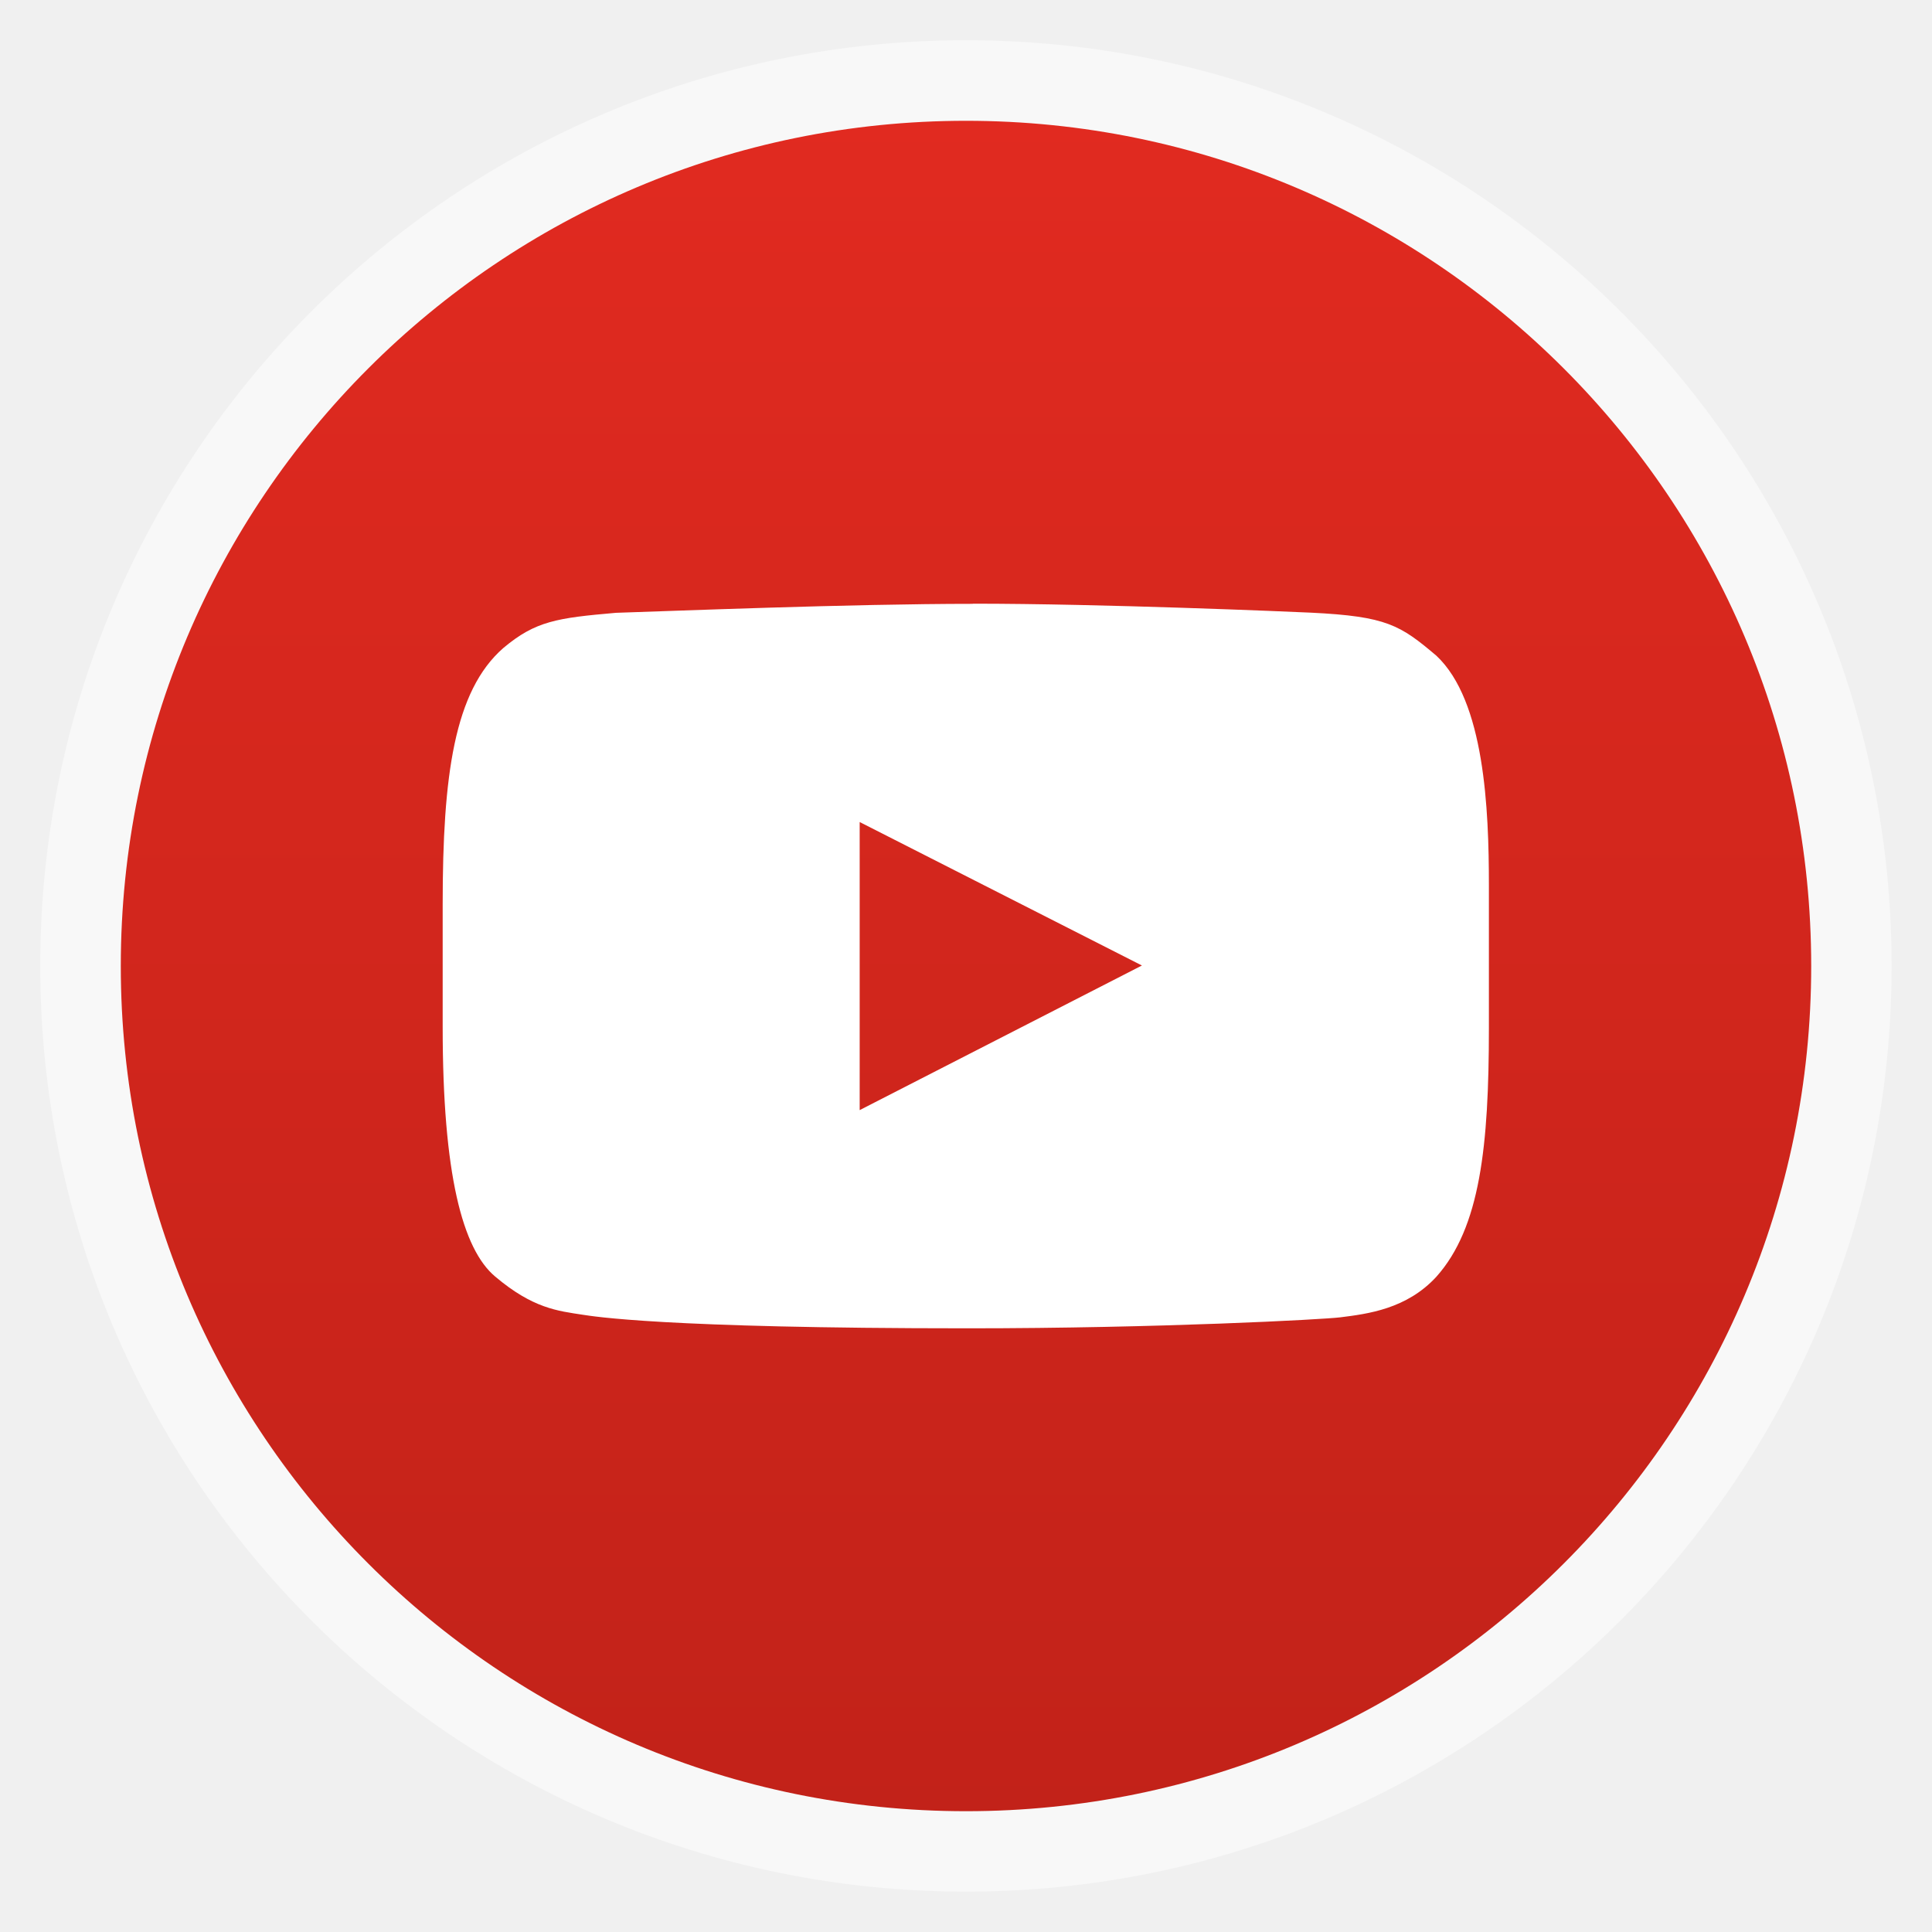
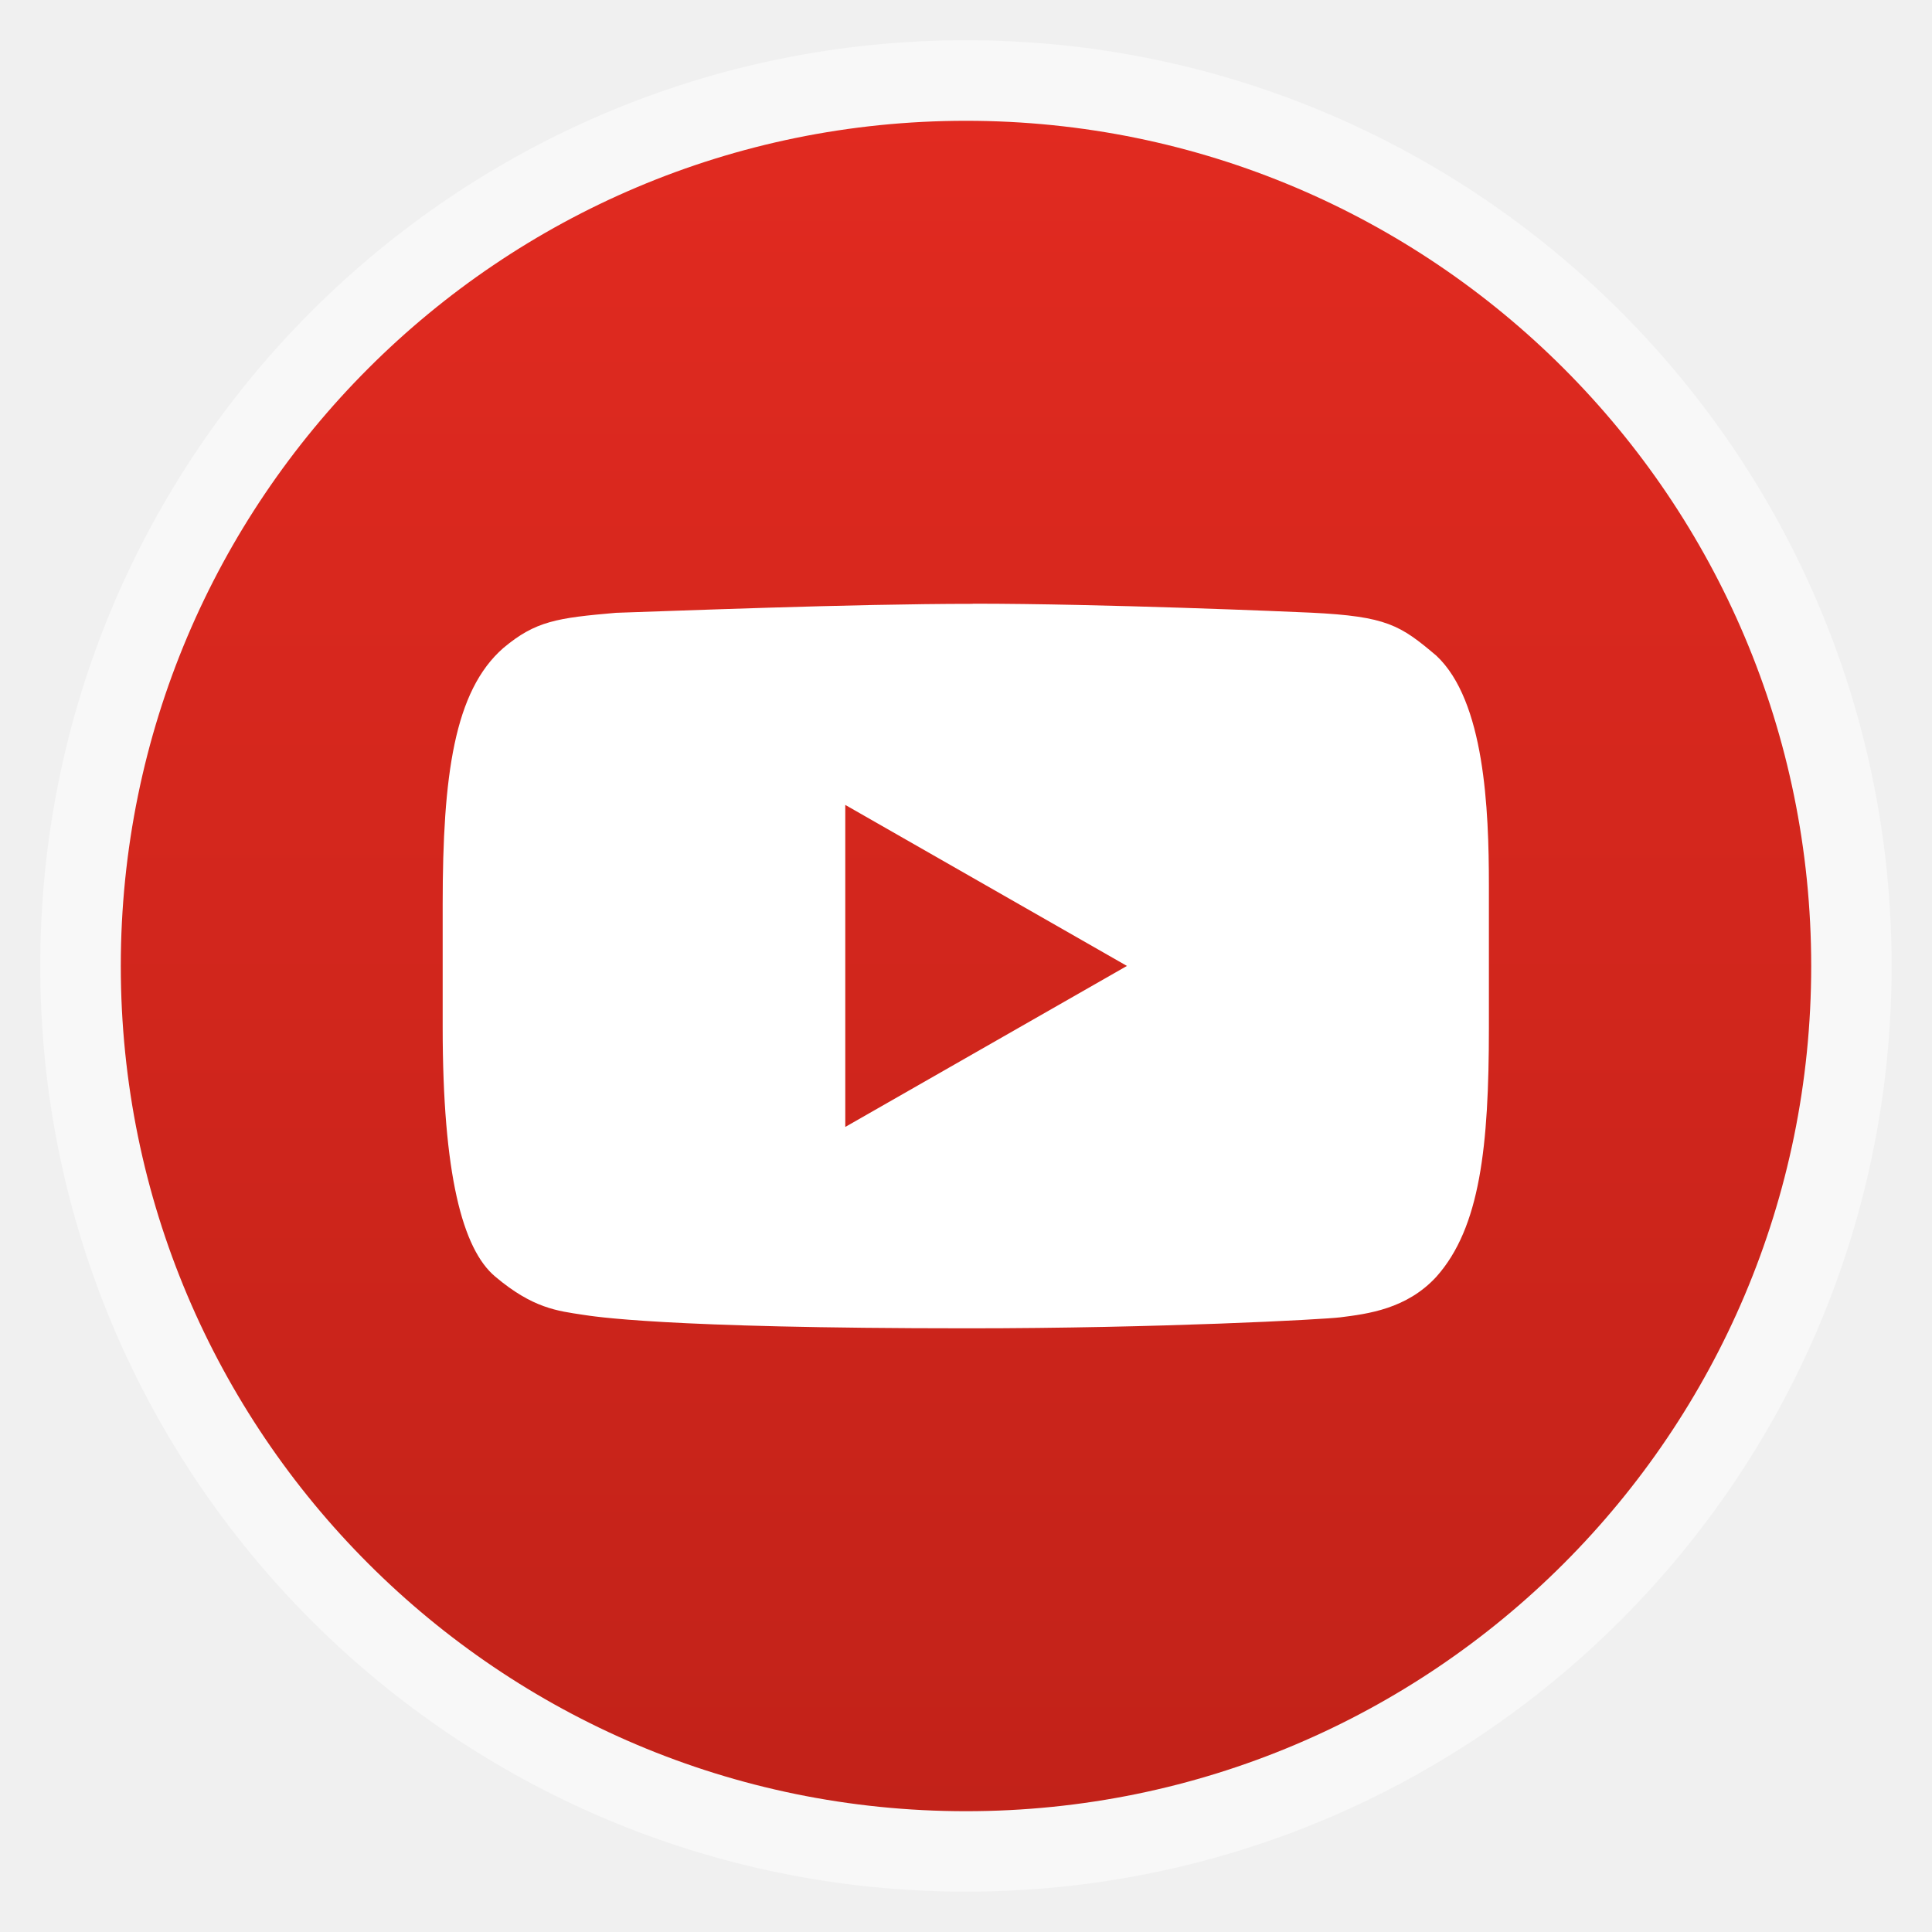
- <svg xmlns="http://www.w3.org/2000/svg" xmlns:xlink="http://www.w3.org/1999/xlink" width="48" viewBox="0 0 13.547 13.547" height="48">
-   <defs>
+ <svg xmlns="http://www.w3.org/2000/svg" xmlns:xlink="http://www.w3.org/1999/xlink" width="48" viewBox="0 0 13.547 13.547" height="48" id="svg2" version="1.1">
+   <defs id="defs4">
    <linearGradient id="linearGradient4460">
-       <stop offset="0" style="stop-color:#c22219" />
-       <stop offset="1" style="stop-color:#e12a20" />
+       <stop offset="0" style="stop-color:#c22219" id="stop7" />
+       <stop offset="1" style="stop-color:#e12a20" id="stop9" />
    </linearGradient>
    <linearGradient gradientTransform="matrix(1.10525 0 0 1.10525 -134.2787 -295.7618)" xlink:href="#linearGradient4460" id="linearGradient3919" y1="279.096" y2="268.33" gradientUnits="userSpaceOnUse" x2="0" />
  </defs>
-   <g style="fill-rule:evenodd">
-     <rect width="12.982" x=".282" y=".282" rx="6.491" height="12.982" style="opacity:.5;fill:#fff" />
-     <rect width="11.853" x=".847" y=".847" rx="5.927" height="11.853" style="fill:url(#linearGradient3919)" />
+   <g style="fill-rule:evenodd" id="g12">
+     <rect width="12.982" x=".282" y=".282" rx="6.491" height="12.982" style="opacity:.5;fill:#fff" id="rect14" />
+     <rect width="11.853" x=".847" y=".847" rx="5.927" height="11.853" style="fill:url(#linearGradient3919)" id="rect16" />
  </g>
-   <path style="fill:#fff" d="m 6.821,4.234 c -0.857,0 -2.123,0.051 -2.502,0.063 -0.412,0.036 -0.564,0.057 -0.79,0.247 -0.344,0.301 -0.425,0.892 -0.425,1.797 l 0,0.861 c 0,1.032 0.139,1.557 0.368,1.749 0.265,0.224 0.439,0.241 0.615,0.268 0.068,0.01 0.553,0.095 2.701,0.095 1.34,0 2.491,-0.062 2.61,-0.077 0.191,-0.024 0.466,-0.058 0.674,-0.285 0.307,-0.344 0.368,-0.915 0.368,-1.742 l 0,-1.003 c 0,-0.535 -0.03,-1.292 -0.368,-1.609 C 9.818,4.383 9.724,4.322 9.194,4.296 9.044,4.289 7.735,4.233 6.821,4.233 z m -0.793,1.53 1.979,1.006 -1.979,1.014 0,-2.019 z" />
+   <path style="fill:#ffffff" d="m 6.821,4.234 c -0.857,0 -2.123,0.051 -2.502,0.063 -0.412,0.036 -0.564,0.057 -0.79,0.247 -0.344,0.301 -0.425,0.892 -0.425,1.797 l 0,0.861 c 0,1.032 0.139,1.557 0.368,1.749 0.265,0.224 0.439,0.241 0.615,0.268 0.068,0.01 0.553,0.095 2.701,0.095 1.34,0 2.491,-0.062 2.61,-0.077 0.191,-0.024 0.466,-0.058 0.674,-0.285 0.307,-0.344 0.368,-0.915 0.368,-1.742 l 0,-1.003 c 0,-0.535 -0.03,-1.292 -0.368,-1.609 C 9.818,4.383 9.724,4.322 9.194,4.296 9.044,4.289 7.735,4.233 6.821,4.233 z M 5.927,5.644 7.902,6.773 5.927,7.902 z" id="path18" />
</svg>
